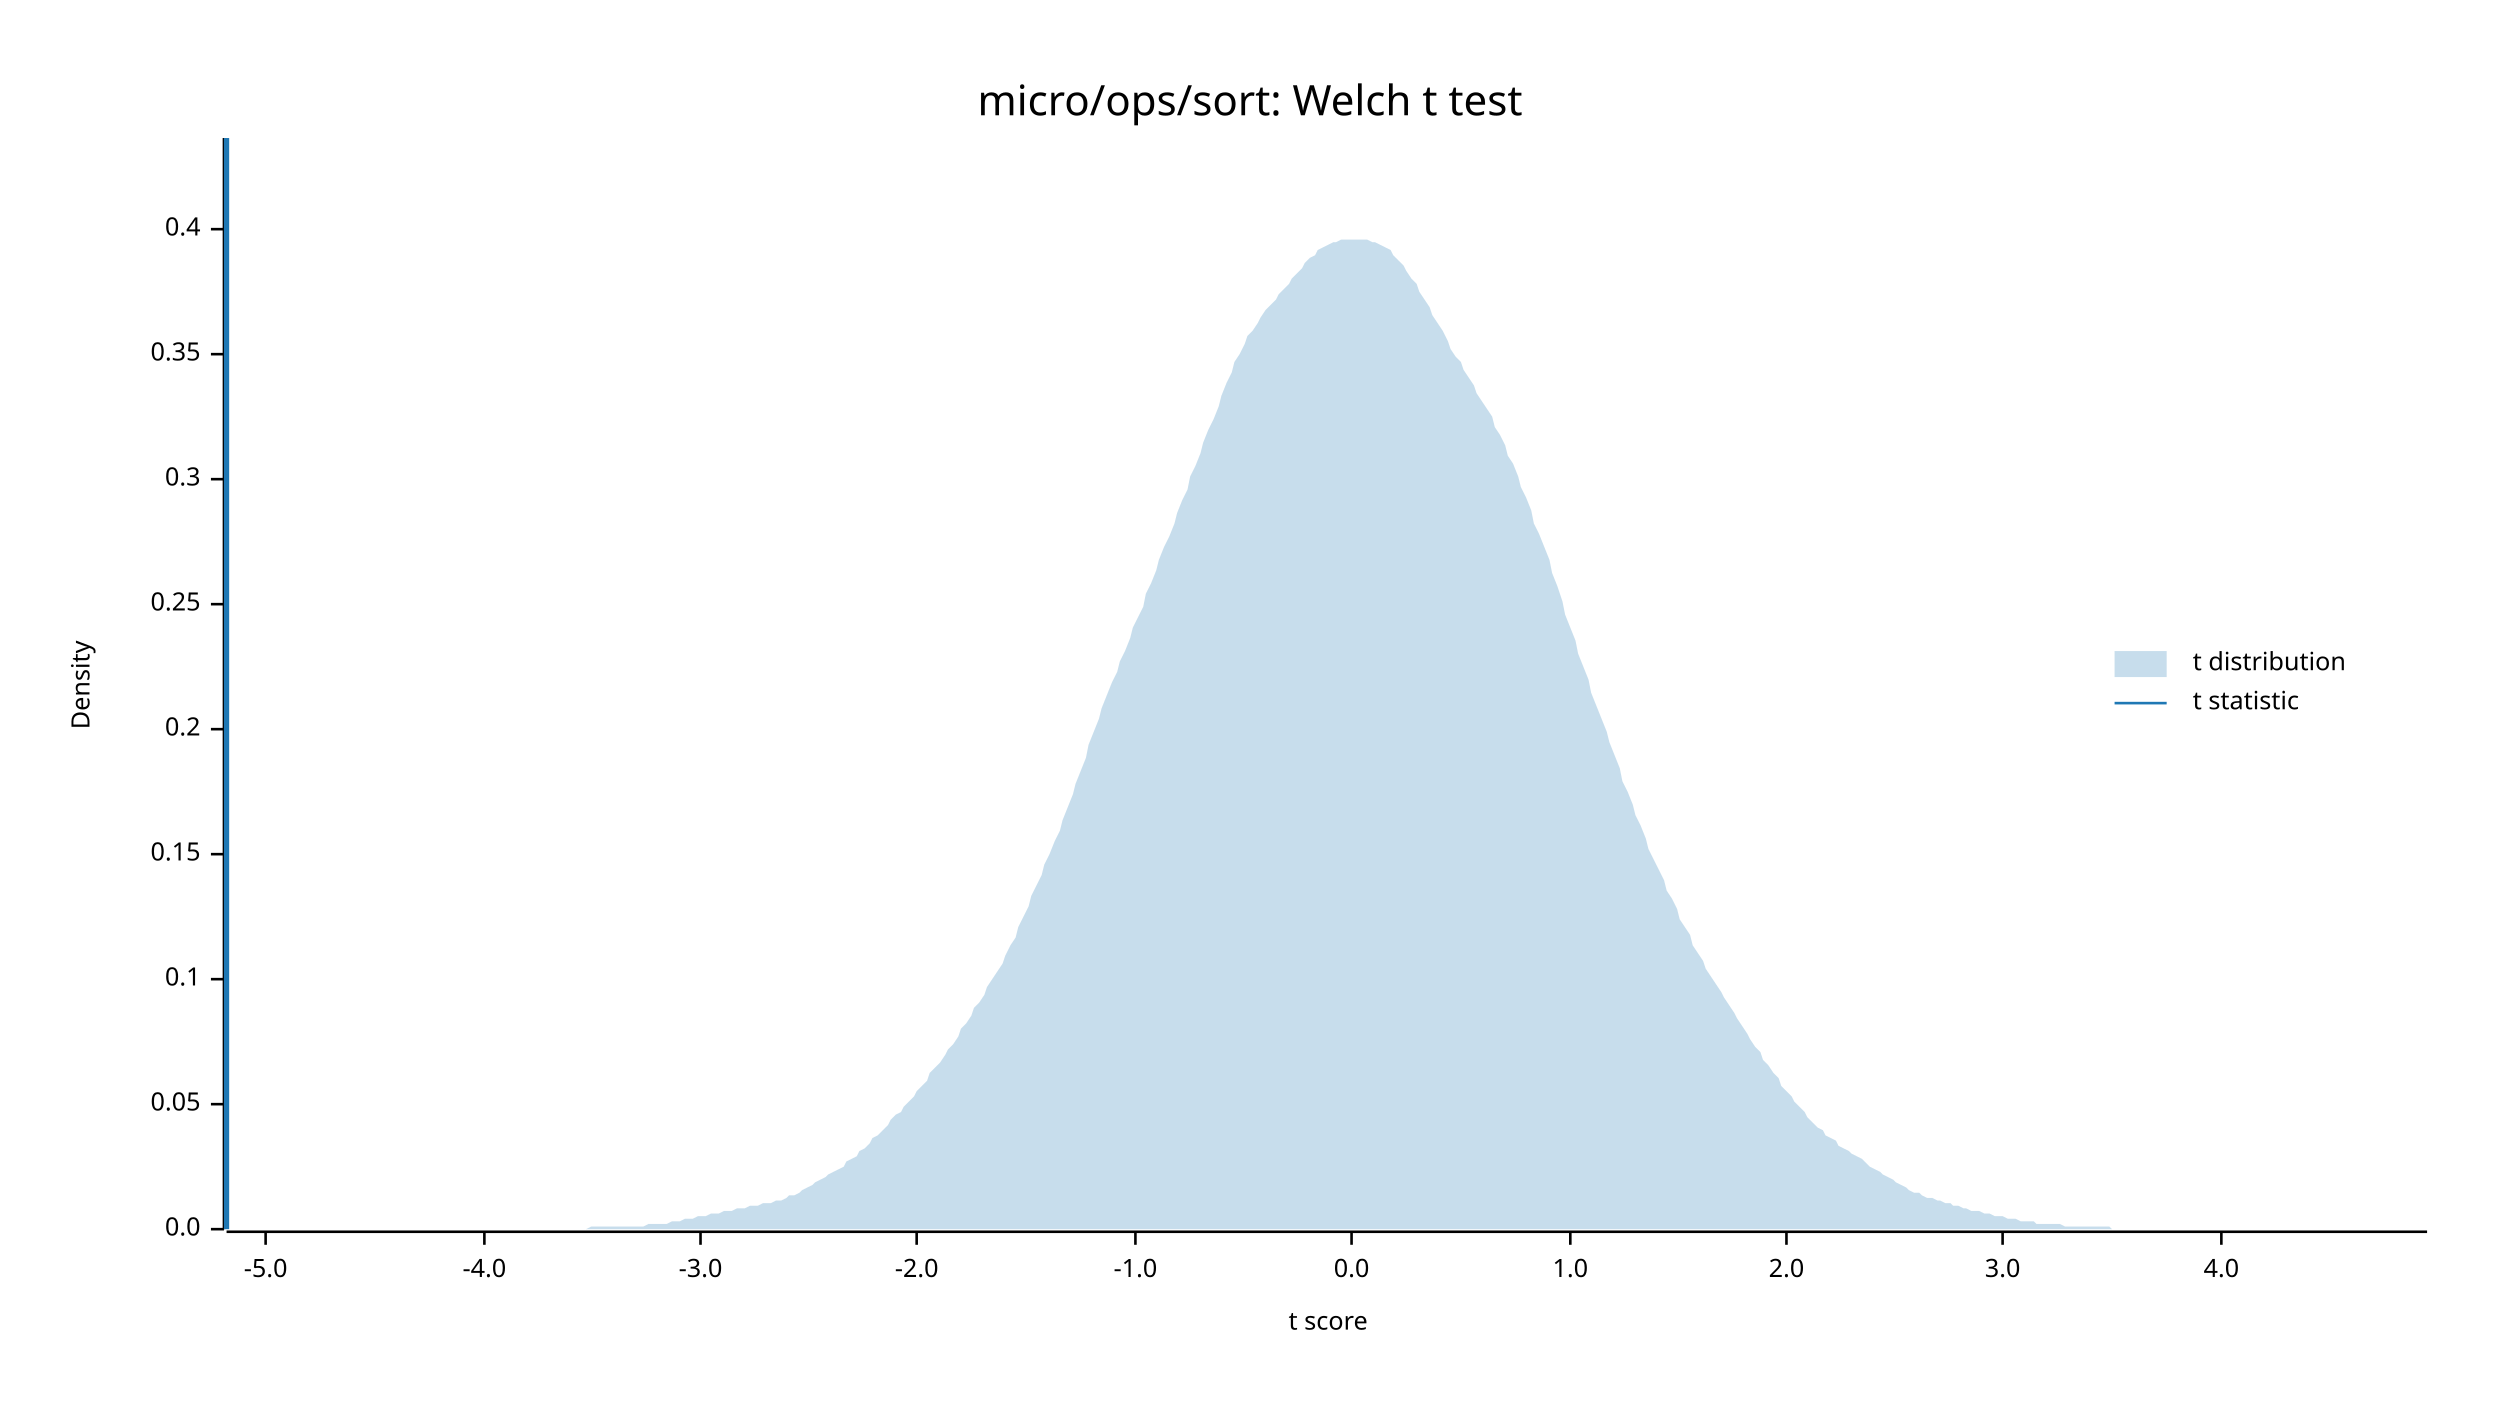
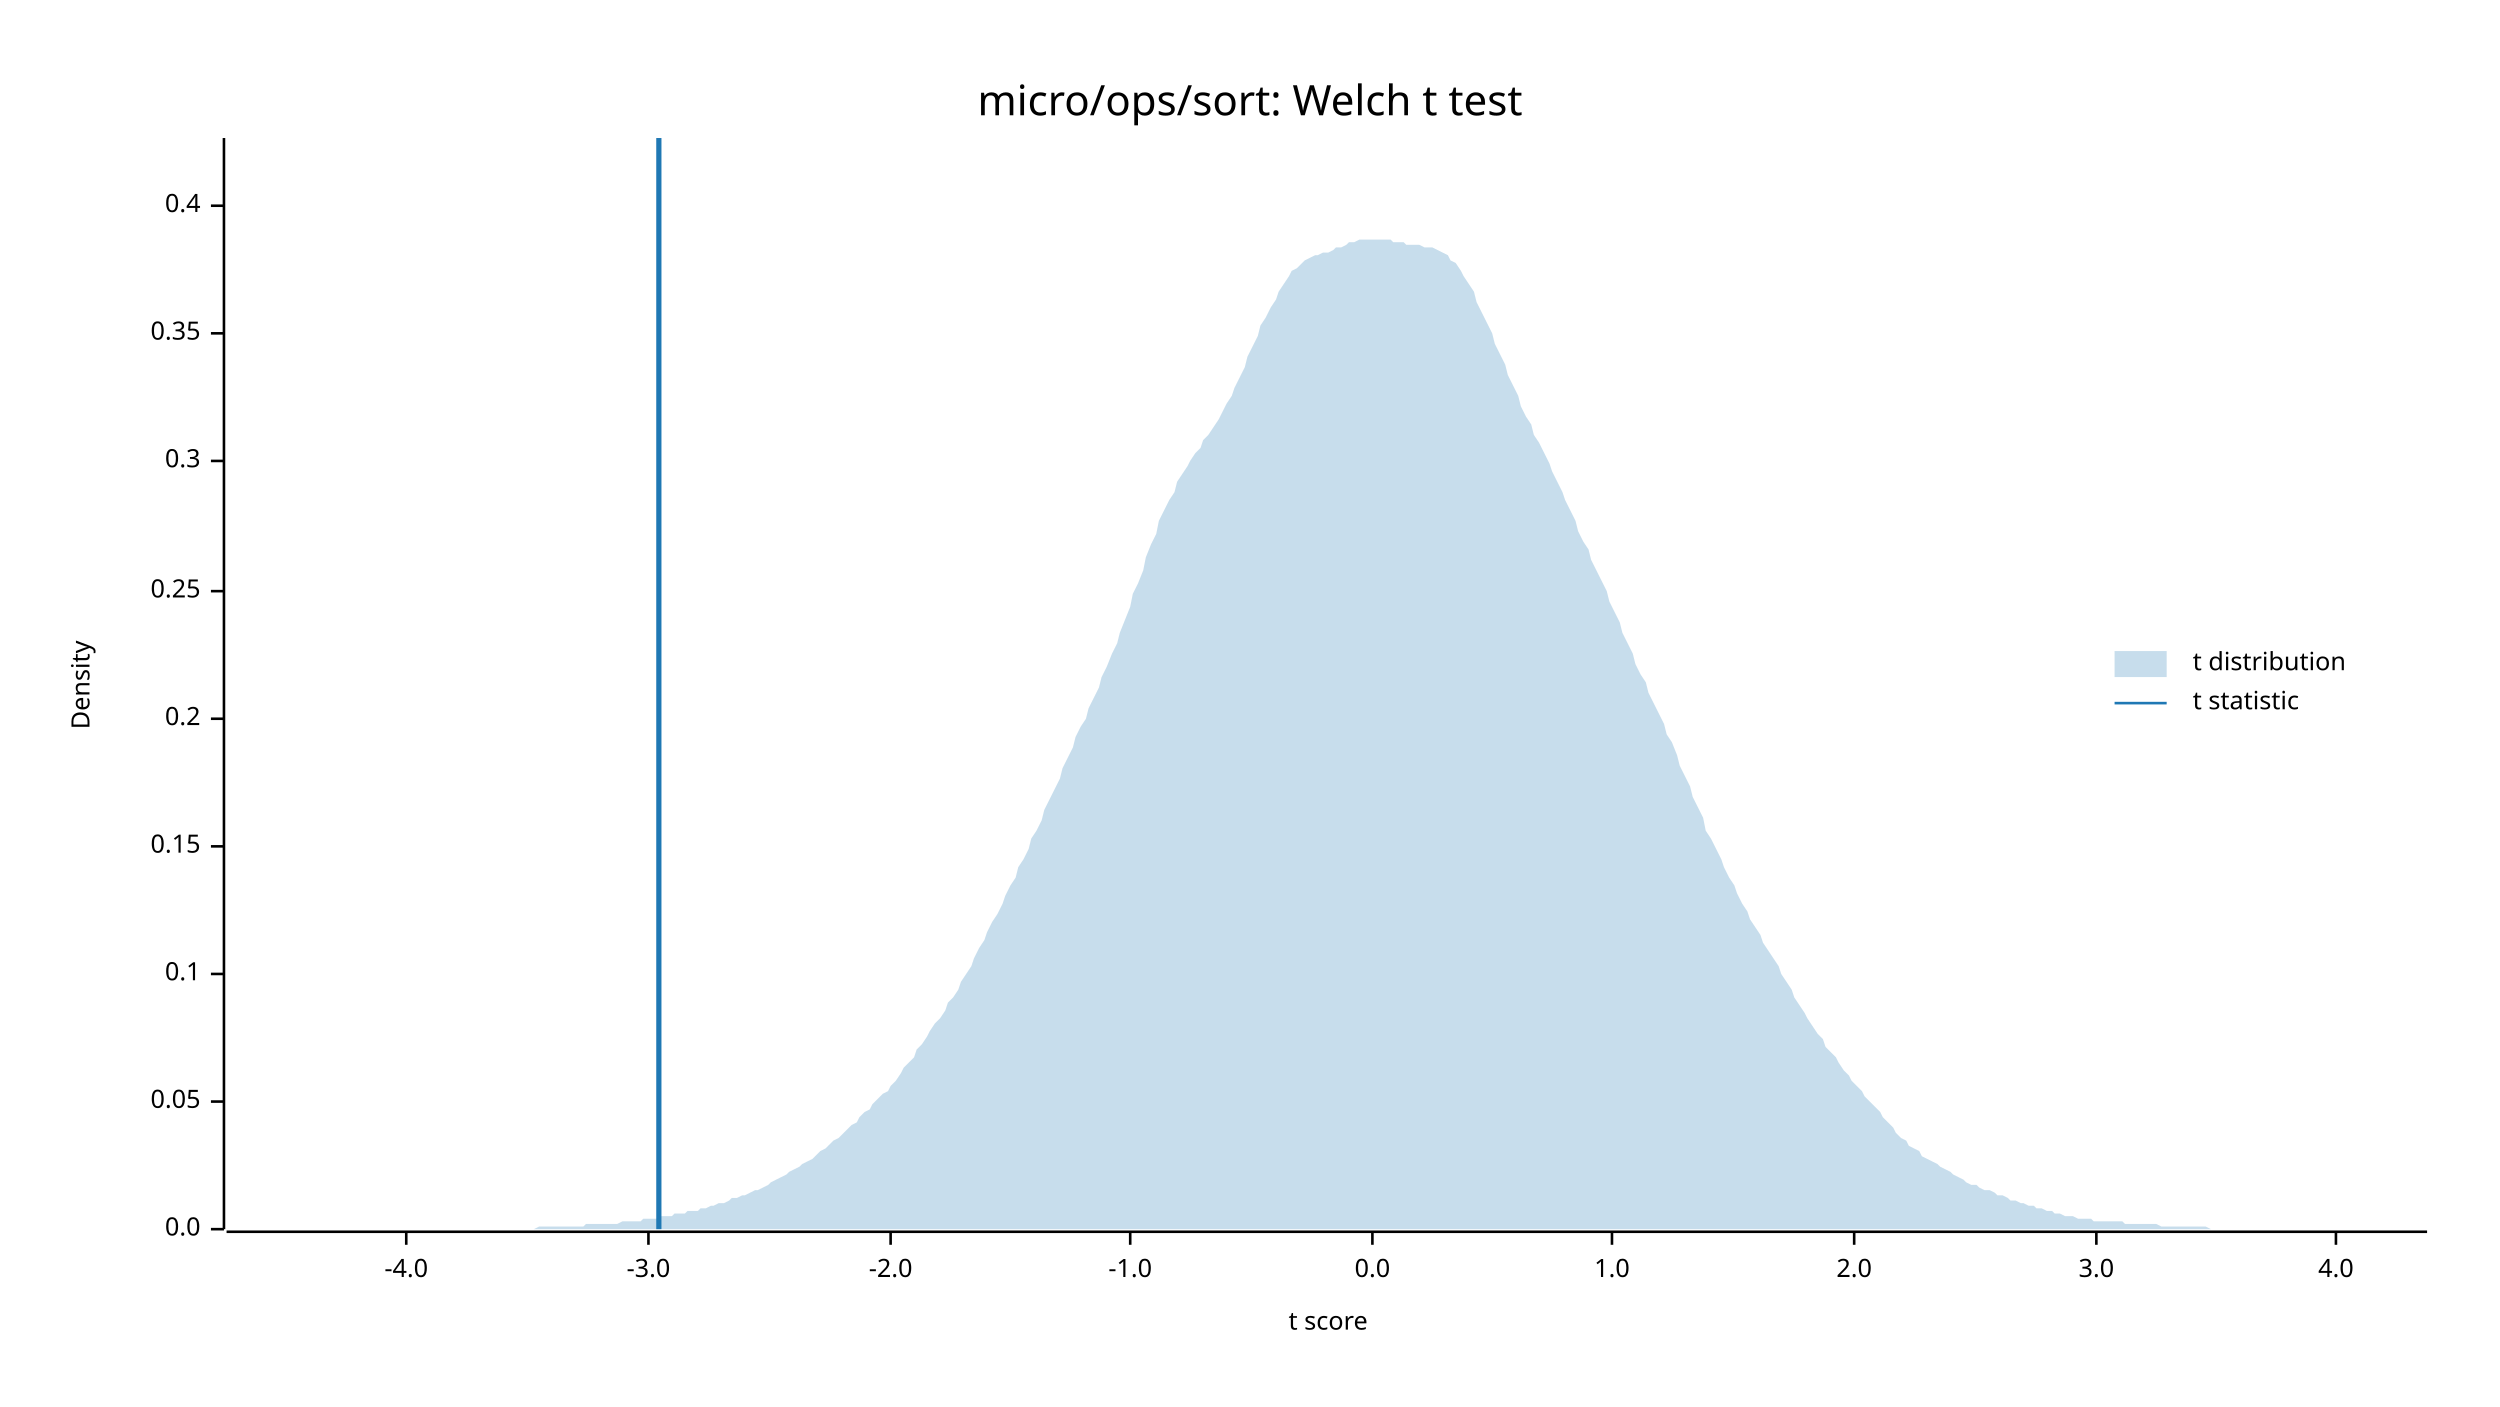
<svg xmlns="http://www.w3.org/2000/svg" width="960" height="540" viewBox="0 0 960 540">
  <text x="480" y="32" dy="0.76em" text-anchor="middle" font-family="sans-serif" font-size="16.129" opacity="1" fill="#000000">
micro/ops/sort: Welch t test
</text>
  <text x="27" y="263" dy="0.76em" text-anchor="middle" font-family="sans-serif" font-size="9.677" opacity="1" fill="#000000" transform="rotate(270, 27, 263)">
Density
</text>
  <text x="510" y="513" dy="-0.5ex" text-anchor="middle" font-family="sans-serif" font-size="9.677" opacity="1" fill="#000000">
t score
</text>
  <polyline fill="none" opacity="1" stroke="#000000" stroke-width="1" points="86,53 86,472 " />
  <text x="77" y="472" dy="0.5ex" text-anchor="end" font-family="sans-serif" font-size="9.677" opacity="1" fill="#000000">
0.0
</text>
  <polyline fill="none" opacity="1" stroke="#000000" stroke-width="1" points="81,472 86,472 " />
-   <text x="77" y="424" dy="0.5ex" text-anchor="end" font-family="sans-serif" font-size="9.677" opacity="1" fill="#000000">
+   <text x="77" y="423" dy="0.5ex" text-anchor="end" font-family="sans-serif" font-size="9.677" opacity="1" fill="#000000">
0.05
</text>
-   <polyline fill="none" opacity="1" stroke="#000000" stroke-width="1" points="81,424 86,424 " />
-   <text x="77" y="376" dy="0.5ex" text-anchor="end" font-family="sans-serif" font-size="9.677" opacity="1" fill="#000000">
+   <polyline fill="none" opacity="1" stroke="#000000" stroke-width="1" points="81,423 86,423 " />
+   <text x="77" y="374" dy="0.5ex" text-anchor="end" font-family="sans-serif" font-size="9.677" opacity="1" fill="#000000">
0.1
</text>
-   <polyline fill="none" opacity="1" stroke="#000000" stroke-width="1" points="81,376 86,376 " />
-   <text x="77" y="328" dy="0.5ex" text-anchor="end" font-family="sans-serif" font-size="9.677" opacity="1" fill="#000000">
+   <polyline fill="none" opacity="1" stroke="#000000" stroke-width="1" points="81,374 86,374 " />
+   <text x="77" y="325" dy="0.5ex" text-anchor="end" font-family="sans-serif" font-size="9.677" opacity="1" fill="#000000">
0.15
</text>
-   <polyline fill="none" opacity="1" stroke="#000000" stroke-width="1" points="81,328 86,328 " />
-   <text x="77" y="280" dy="0.5ex" text-anchor="end" font-family="sans-serif" font-size="9.677" opacity="1" fill="#000000">
+   <polyline fill="none" opacity="1" stroke="#000000" stroke-width="1" points="81,325 86,325 " />
+   <text x="77" y="276" dy="0.5ex" text-anchor="end" font-family="sans-serif" font-size="9.677" opacity="1" fill="#000000">
0.2
</text>
-   <polyline fill="none" opacity="1" stroke="#000000" stroke-width="1" points="81,280 86,280 " />
-   <text x="77" y="232" dy="0.5ex" text-anchor="end" font-family="sans-serif" font-size="9.677" opacity="1" fill="#000000">
+   <polyline fill="none" opacity="1" stroke="#000000" stroke-width="1" points="81,276 86,276 " />
+   <text x="77" y="227" dy="0.5ex" text-anchor="end" font-family="sans-serif" font-size="9.677" opacity="1" fill="#000000">
0.25
</text>
-   <polyline fill="none" opacity="1" stroke="#000000" stroke-width="1" points="81,232 86,232 " />
-   <text x="77" y="184" dy="0.5ex" text-anchor="end" font-family="sans-serif" font-size="9.677" opacity="1" fill="#000000">
+   <polyline fill="none" opacity="1" stroke="#000000" stroke-width="1" points="81,227 86,227 " />
+   <text x="77" y="177" dy="0.5ex" text-anchor="end" font-family="sans-serif" font-size="9.677" opacity="1" fill="#000000">
0.3
</text>
-   <polyline fill="none" opacity="1" stroke="#000000" stroke-width="1" points="81,184 86,184 " />
-   <text x="77" y="136" dy="0.5ex" text-anchor="end" font-family="sans-serif" font-size="9.677" opacity="1" fill="#000000">
+   <polyline fill="none" opacity="1" stroke="#000000" stroke-width="1" points="81,177 86,177 " />
+   <text x="77" y="128" dy="0.5ex" text-anchor="end" font-family="sans-serif" font-size="9.677" opacity="1" fill="#000000">
0.35
</text>
-   <polyline fill="none" opacity="1" stroke="#000000" stroke-width="1" points="81,136 86,136 " />
-   <text x="77" y="88" dy="0.5ex" text-anchor="end" font-family="sans-serif" font-size="9.677" opacity="1" fill="#000000">
+   <polyline fill="none" opacity="1" stroke="#000000" stroke-width="1" points="81,128 86,128 " />
+   <text x="77" y="79" dy="0.5ex" text-anchor="end" font-family="sans-serif" font-size="9.677" opacity="1" fill="#000000">
0.4
</text>
-   <polyline fill="none" opacity="1" stroke="#000000" stroke-width="1" points="81,88 86,88 " />
+   <polyline fill="none" opacity="1" stroke="#000000" stroke-width="1" points="81,79 86,79 " />
  <polyline fill="none" opacity="1" stroke="#000000" stroke-width="1" points="87,473 932,473 " />
-   <text x="102" y="483" dy="0.76em" text-anchor="middle" font-family="sans-serif" font-size="9.677" opacity="1" fill="#000000">
- -5.0
- </text>
-   <polyline fill="none" opacity="1" stroke="#000000" stroke-width="1" points="102,473 102,478 " />
-   <text x="186" y="483" dy="0.76em" text-anchor="middle" font-family="sans-serif" font-size="9.677" opacity="1" fill="#000000">
+   <text x="156" y="483" dy="0.76em" text-anchor="middle" font-family="sans-serif" font-size="9.677" opacity="1" fill="#000000">
-4.0
</text>
-   <polyline fill="none" opacity="1" stroke="#000000" stroke-width="1" points="186,473 186,478 " />
-   <text x="269" y="483" dy="0.76em" text-anchor="middle" font-family="sans-serif" font-size="9.677" opacity="1" fill="#000000">
+   <polyline fill="none" opacity="1" stroke="#000000" stroke-width="1" points="156,473 156,478 " />
+   <text x="249" y="483" dy="0.76em" text-anchor="middle" font-family="sans-serif" font-size="9.677" opacity="1" fill="#000000">
-3.0
</text>
-   <polyline fill="none" opacity="1" stroke="#000000" stroke-width="1" points="269,473 269,478 " />
-   <text x="352" y="483" dy="0.76em" text-anchor="middle" font-family="sans-serif" font-size="9.677" opacity="1" fill="#000000">
+   <polyline fill="none" opacity="1" stroke="#000000" stroke-width="1" points="249,473 249,478 " />
+   <text x="342" y="483" dy="0.76em" text-anchor="middle" font-family="sans-serif" font-size="9.677" opacity="1" fill="#000000">
-2.0
</text>
-   <polyline fill="none" opacity="1" stroke="#000000" stroke-width="1" points="352,473 352,478 " />
-   <text x="436" y="483" dy="0.76em" text-anchor="middle" font-family="sans-serif" font-size="9.677" opacity="1" fill="#000000">
+   <polyline fill="none" opacity="1" stroke="#000000" stroke-width="1" points="342,473 342,478 " />
+   <text x="434" y="483" dy="0.76em" text-anchor="middle" font-family="sans-serif" font-size="9.677" opacity="1" fill="#000000">
-1.0
</text>
-   <polyline fill="none" opacity="1" stroke="#000000" stroke-width="1" points="436,473 436,478 " />
-   <text x="519" y="483" dy="0.76em" text-anchor="middle" font-family="sans-serif" font-size="9.677" opacity="1" fill="#000000">
+   <polyline fill="none" opacity="1" stroke="#000000" stroke-width="1" points="434,473 434,478 " />
+   <text x="527" y="483" dy="0.76em" text-anchor="middle" font-family="sans-serif" font-size="9.677" opacity="1" fill="#000000">
0.0
</text>
-   <polyline fill="none" opacity="1" stroke="#000000" stroke-width="1" points="519,473 519,478 " />
-   <text x="603" y="483" dy="0.76em" text-anchor="middle" font-family="sans-serif" font-size="9.677" opacity="1" fill="#000000">
+   <polyline fill="none" opacity="1" stroke="#000000" stroke-width="1" points="527,473 527,478 " />
+   <text x="619" y="483" dy="0.76em" text-anchor="middle" font-family="sans-serif" font-size="9.677" opacity="1" fill="#000000">
1.0
</text>
-   <polyline fill="none" opacity="1" stroke="#000000" stroke-width="1" points="603,473 603,478 " />
-   <text x="686" y="483" dy="0.76em" text-anchor="middle" font-family="sans-serif" font-size="9.677" opacity="1" fill="#000000">
+   <polyline fill="none" opacity="1" stroke="#000000" stroke-width="1" points="619,473 619,478 " />
+   <text x="712" y="483" dy="0.76em" text-anchor="middle" font-family="sans-serif" font-size="9.677" opacity="1" fill="#000000">
2.0
</text>
-   <polyline fill="none" opacity="1" stroke="#000000" stroke-width="1" points="686,473 686,478 " />
-   <text x="769" y="483" dy="0.76em" text-anchor="middle" font-family="sans-serif" font-size="9.677" opacity="1" fill="#000000">
+   <polyline fill="none" opacity="1" stroke="#000000" stroke-width="1" points="712,473 712,478 " />
+   <text x="805" y="483" dy="0.76em" text-anchor="middle" font-family="sans-serif" font-size="9.677" opacity="1" fill="#000000">
3.0
</text>
-   <polyline fill="none" opacity="1" stroke="#000000" stroke-width="1" points="769,473 769,478 " />
-   <text x="853" y="483" dy="0.76em" text-anchor="middle" font-family="sans-serif" font-size="9.677" opacity="1" fill="#000000">
+   <polyline fill="none" opacity="1" stroke="#000000" stroke-width="1" points="805,473 805,478 " />
+   <text x="897" y="483" dy="0.76em" text-anchor="middle" font-family="sans-serif" font-size="9.677" opacity="1" fill="#000000">
4.0
</text>
-   <polyline fill="none" opacity="1" stroke="#000000" stroke-width="1" points="853,473 853,478 " />
-   <polygon opacity="0.25" fill="#1F78B4" points="87,472 88,472 90,472 92,472 93,472 95,472 97,472 98,472 100,472 102,472 103,472 105,472 107,472 109,472 110,472 112,472 114,472 115,472 117,472 119,472 120,472 122,472 124,472 125,472 127,472 129,472 131,472 132,472 134,472 136,472 137,472 139,472 141,472 142,472 144,472 146,472 147,472 149,472 151,472 153,472 154,472 156,472 158,472 159,472 161,472 163,472 164,472 166,472 168,472 169,472 171,472 173,472 175,472 176,472 178,472 180,472 181,472 183,472 185,472 186,472 188,472 190,472 191,472 193,472 195,472 197,472 198,472 200,472 202,472 203,472 205,472 207,472 208,472 210,472 212,472 214,472 215,472 217,472 219,472 220,472 222,472 224,472 225,472 227,471 229,471 230,471 232,471 234,471 236,471 237,471 239,471 241,471 242,471 244,471 246,471 247,471 249,470 251,470 252,470 254,470 256,470 258,469 259,469 261,469 263,468 264,468 266,468 268,467 269,467 271,467 273,466 274,466 276,466 278,465 280,465 281,465 283,464 285,464 286,464 288,463 290,463 291,463 293,462 295,462 296,462 298,461 300,461 302,460 303,459 305,459 307,458 308,457 310,456 312,455 313,454 315,453 317,452 318,451 320,450 322,449 324,448 325,446 327,445 329,444 330,442 332,441 334,439 335,437 337,436 339,434 341,432 342,430 344,428 346,427 347,425 349,423 351,421 352,419 354,417 356,415 357,412 359,410 361,408 363,405 364,403 366,401 368,398 369,395 371,393 373,390 374,387 376,385 378,382 379,379 381,376 383,373 385,370 386,367 388,363 390,360 391,356 393,352 395,348 396,344 398,340 400,336 401,332 403,328 405,323 407,319 408,315 410,310 412,305 413,301 415,296 417,291 418,286 420,281 422,276 423,272 425,267 427,262 429,258 430,254 432,250 434,245 435,241 437,237 439,233 440,228 442,224 444,219 445,215 447,210 449,206 451,201 452,197 454,192 456,188 457,183 459,179 461,174 462,170 464,165 466,161 468,156 469,152 471,147 473,143 474,139 476,136 478,132 479,129 481,127 483,124 484,122 486,119 488,117 490,115 491,113 493,111 495,109 496,107 498,105 500,103 501,101 503,99 505,98 506,96 508,95 510,94 512,93 513,93 515,92 517,92 518,92 520,92 522,92 523,92 525,92 527,93 528,93 530,94 532,95 534,96 535,98 537,100 539,102 540,104 542,107 544,109 545,112 547,115 549,118 550,121 552,124 554,127 556,131 557,134 559,137 561,139 562,142 564,145 566,148 567,151 569,154 571,157 573,160 574,164 576,167 578,171 579,175 581,178 583,183 584,187 586,191 588,196 589,201 591,205 593,210 595,215 596,220 598,225 600,231 601,236 603,241 605,246 606,251 608,256 610,261 611,266 613,271 615,276 617,281 618,285 620,290 622,295 623,300 625,304 627,309 628,313 630,317 632,322 633,326 635,330 637,334 639,338 640,342 642,345 644,349 645,353 647,356 649,359 650,363 652,366 654,369 655,372 657,375 659,378 661,381 662,383 664,386 666,389 667,391 669,394 671,397 672,399 674,402 676,404 677,407 679,409 681,412 683,414 684,417 686,419 688,421 689,423 691,425 693,427 694,429 696,431 698,433 700,434 701,436 703,437 705,438 706,440 708,441 710,442 711,443 713,444 715,445 716,446 718,448 720,449 722,450 723,451 725,452 727,453 728,454 730,455 732,456 733,457 735,458 737,458 738,459 740,460 742,460 744,461 745,461 747,462 749,462 750,463 752,463 754,464 755,464 757,465 759,465 760,465 762,466 764,466 766,467 767,467 769,467 771,468 772,468 774,468 776,469 777,469 779,469 781,469 782,470 784,470 786,470 788,470 789,470 791,470 793,471 794,471 796,471 798,471 799,471 801,471 803,471 804,471 806,471 808,471 810,471 811,472 813,472 815,472 816,472 818,472 820,472 821,472 823,472 825,472 827,472 828,472 830,472 832,472 833,472 835,472 837,472 838,472 840,472 842,472 843,472 845,472 847,472 849,472 850,472 852,472 854,472 855,472 857,472 859,472 860,472 862,472 864,472 865,472 867,472 869,472 871,472 872,472 874,472 876,472 877,472 879,472 881,472 882,472 884,472 886,472 887,472 889,472 891,472 893,472 894,472 896,472 898,472 899,472 901,472 903,472 904,472 906,472 908,472 909,472 911,472 913,472 915,472 916,472 918,472 920,472 921,472 923,472 925,472 926,472 928,472 930,472 932,472 932,472 87,472 " />
-   <polyline fill="none" opacity="1" stroke="#1F78B4" stroke-width="2" points="87,472 87,53 " />
+   <polyline fill="none" opacity="1" stroke="#000000" stroke-width="1" points="897,473 897,478 " />
+   <polygon opacity="0.25" fill="#1F78B4" points="87,472 88,472 90,472 92,472 93,472 95,472 97,472 98,472 100,472 102,472 103,472 105,472 107,472 109,472 110,472 112,472 114,472 115,472 117,472 119,472 120,472 122,472 124,472 125,472 127,472 129,472 131,472 132,472 134,472 136,472 137,472 139,472 141,472 142,472 144,472 146,472 147,472 149,472 151,472 153,472 154,472 156,472 158,472 159,472 161,472 163,472 164,472 166,472 168,472 169,472 171,472 173,472 175,472 176,472 178,472 180,472 181,472 183,472 185,472 186,472 188,472 190,472 191,472 193,472 195,472 197,472 198,472 200,472 202,472 203,472 205,472 207,471 208,471 210,471 212,471 214,471 215,471 217,471 219,471 220,471 222,471 224,471 225,470 227,470 229,470 230,470 232,470 234,470 236,470 237,470 239,469 241,469 242,469 244,469 246,469 247,468 249,468 251,468 252,468 254,467 256,467 258,467 259,466 261,466 263,466 264,465 266,465 268,465 269,464 271,464 273,463 274,463 276,462 278,462 280,461 281,460 283,460 285,459 286,459 288,458 290,457 291,457 293,456 295,455 296,454 298,453 300,452 302,451 303,450 305,449 307,448 308,447 310,446 312,445 313,444 315,442 317,441 318,440 320,438 322,437 324,435 325,434 327,432 329,431 330,429 332,427 334,426 335,424 337,422 339,420 341,419 342,417 344,415 346,412 347,410 349,408 351,406 352,403 354,401 356,398 357,396 359,393 361,391 363,388 364,385 366,383 368,380 369,377 371,374 373,371 374,368 376,364 378,361 379,358 381,354 383,351 385,347 386,344 388,340 390,337 391,333 393,330 395,326 396,322 398,319 400,315 401,311 403,307 405,303 407,299 408,295 410,291 412,287 413,283 415,279 417,276 418,272 420,268 422,264 423,260 425,256 427,251 429,247 430,243 432,238 434,233 435,228 437,224 439,219 440,214 442,209 444,205 445,200 447,196 449,192 451,189 452,185 454,182 456,179 457,177 459,174 461,172 462,169 464,167 466,164 468,161 469,159 471,155 473,152 474,149 476,145 478,141 479,137 481,133 483,129 484,125 486,122 488,118 490,115 491,112 493,109 495,106 496,104 498,103 500,101 501,100 503,99 505,98 506,98 508,97 510,97 512,96 513,95 515,95 517,94 518,93 520,93 522,92 523,92 525,92 527,92 528,92 530,92 532,92 534,92 535,93 537,93 539,93 540,94 542,94 544,94 545,94 547,95 549,95 550,95 552,96 554,97 556,98 557,100 559,101 561,104 562,106 564,109 566,112 567,116 569,120 571,124 573,128 574,132 576,136 578,140 579,144 581,148 583,152 584,156 586,160 588,163 589,167 591,170 593,174 595,178 596,181 598,185 600,189 601,192 603,196 605,200 606,204 608,208 610,211 611,215 613,219 615,223 617,227 618,231 620,235 622,239 623,243 625,247 627,251 628,255 630,259 632,262 633,266 635,270 637,274 639,278 640,282 642,285 644,290 645,294 647,298 649,302 650,306 652,310 654,314 655,319 657,322 659,326 661,330 662,333 664,337 666,340 667,343 669,347 671,350 672,353 674,356 676,359 677,362 679,365 681,368 683,371 684,374 686,377 688,380 689,383 691,386 693,389 694,391 696,394 698,397 700,399 701,402 703,404 705,406 706,408 708,411 710,413 711,415 713,417 715,419 716,421 718,423 720,425 722,427 723,429 725,431 727,433 728,435 730,437 732,438 733,440 735,441 737,442 738,444 740,445 742,446 744,447 745,448 747,449 749,450 750,451 752,452 754,453 755,454 757,455 759,455 760,456 762,457 764,457 766,458 767,459 769,459 771,460 772,461 774,461 776,462 777,462 779,463 781,463 782,464 784,464 786,465 788,465 789,466 791,466 793,467 794,467 796,467 798,468 799,468 801,468 803,468 804,469 806,469 808,469 810,469 811,469 813,469 815,469 816,470 818,470 820,470 821,470 823,470 825,470 827,470 828,470 830,471 832,471 833,471 835,471 837,471 838,471 840,471 842,471 843,471 845,471 847,471 849,472 850,472 852,472 854,472 855,472 857,472 859,472 860,472 862,472 864,472 865,472 867,472 869,472 871,472 872,472 874,472 876,472 877,472 879,472 881,472 882,472 884,472 886,472 887,472 889,472 891,472 893,472 894,472 896,472 898,472 899,472 901,472 903,472 904,472 906,472 908,472 909,472 911,472 913,472 915,472 916,472 918,472 920,472 921,472 923,472 925,472 926,472 928,472 930,472 932,472 932,472 87,472 " />
+   <polyline fill="none" opacity="1" stroke="#1F78B4" stroke-width="2" points="253,472 253,53 " />
  <text x="842" y="250" dy="0.76em" text-anchor="start" font-family="sans-serif" font-size="9.677" opacity="1" fill="#000000">
t distribution
</text>
  <text x="842" y="265" dy="0.76em" text-anchor="start" font-family="sans-serif" font-size="9.677" opacity="1" fill="#000000">
t statistic
</text>
  <rect x="812" y="250" width="20" height="10" opacity="0.25" fill="#1F78B4" stroke="none" />
  <polyline fill="none" opacity="1" stroke="#1F78B4" stroke-width="1" points="812,270 832,270 " />
</svg>
